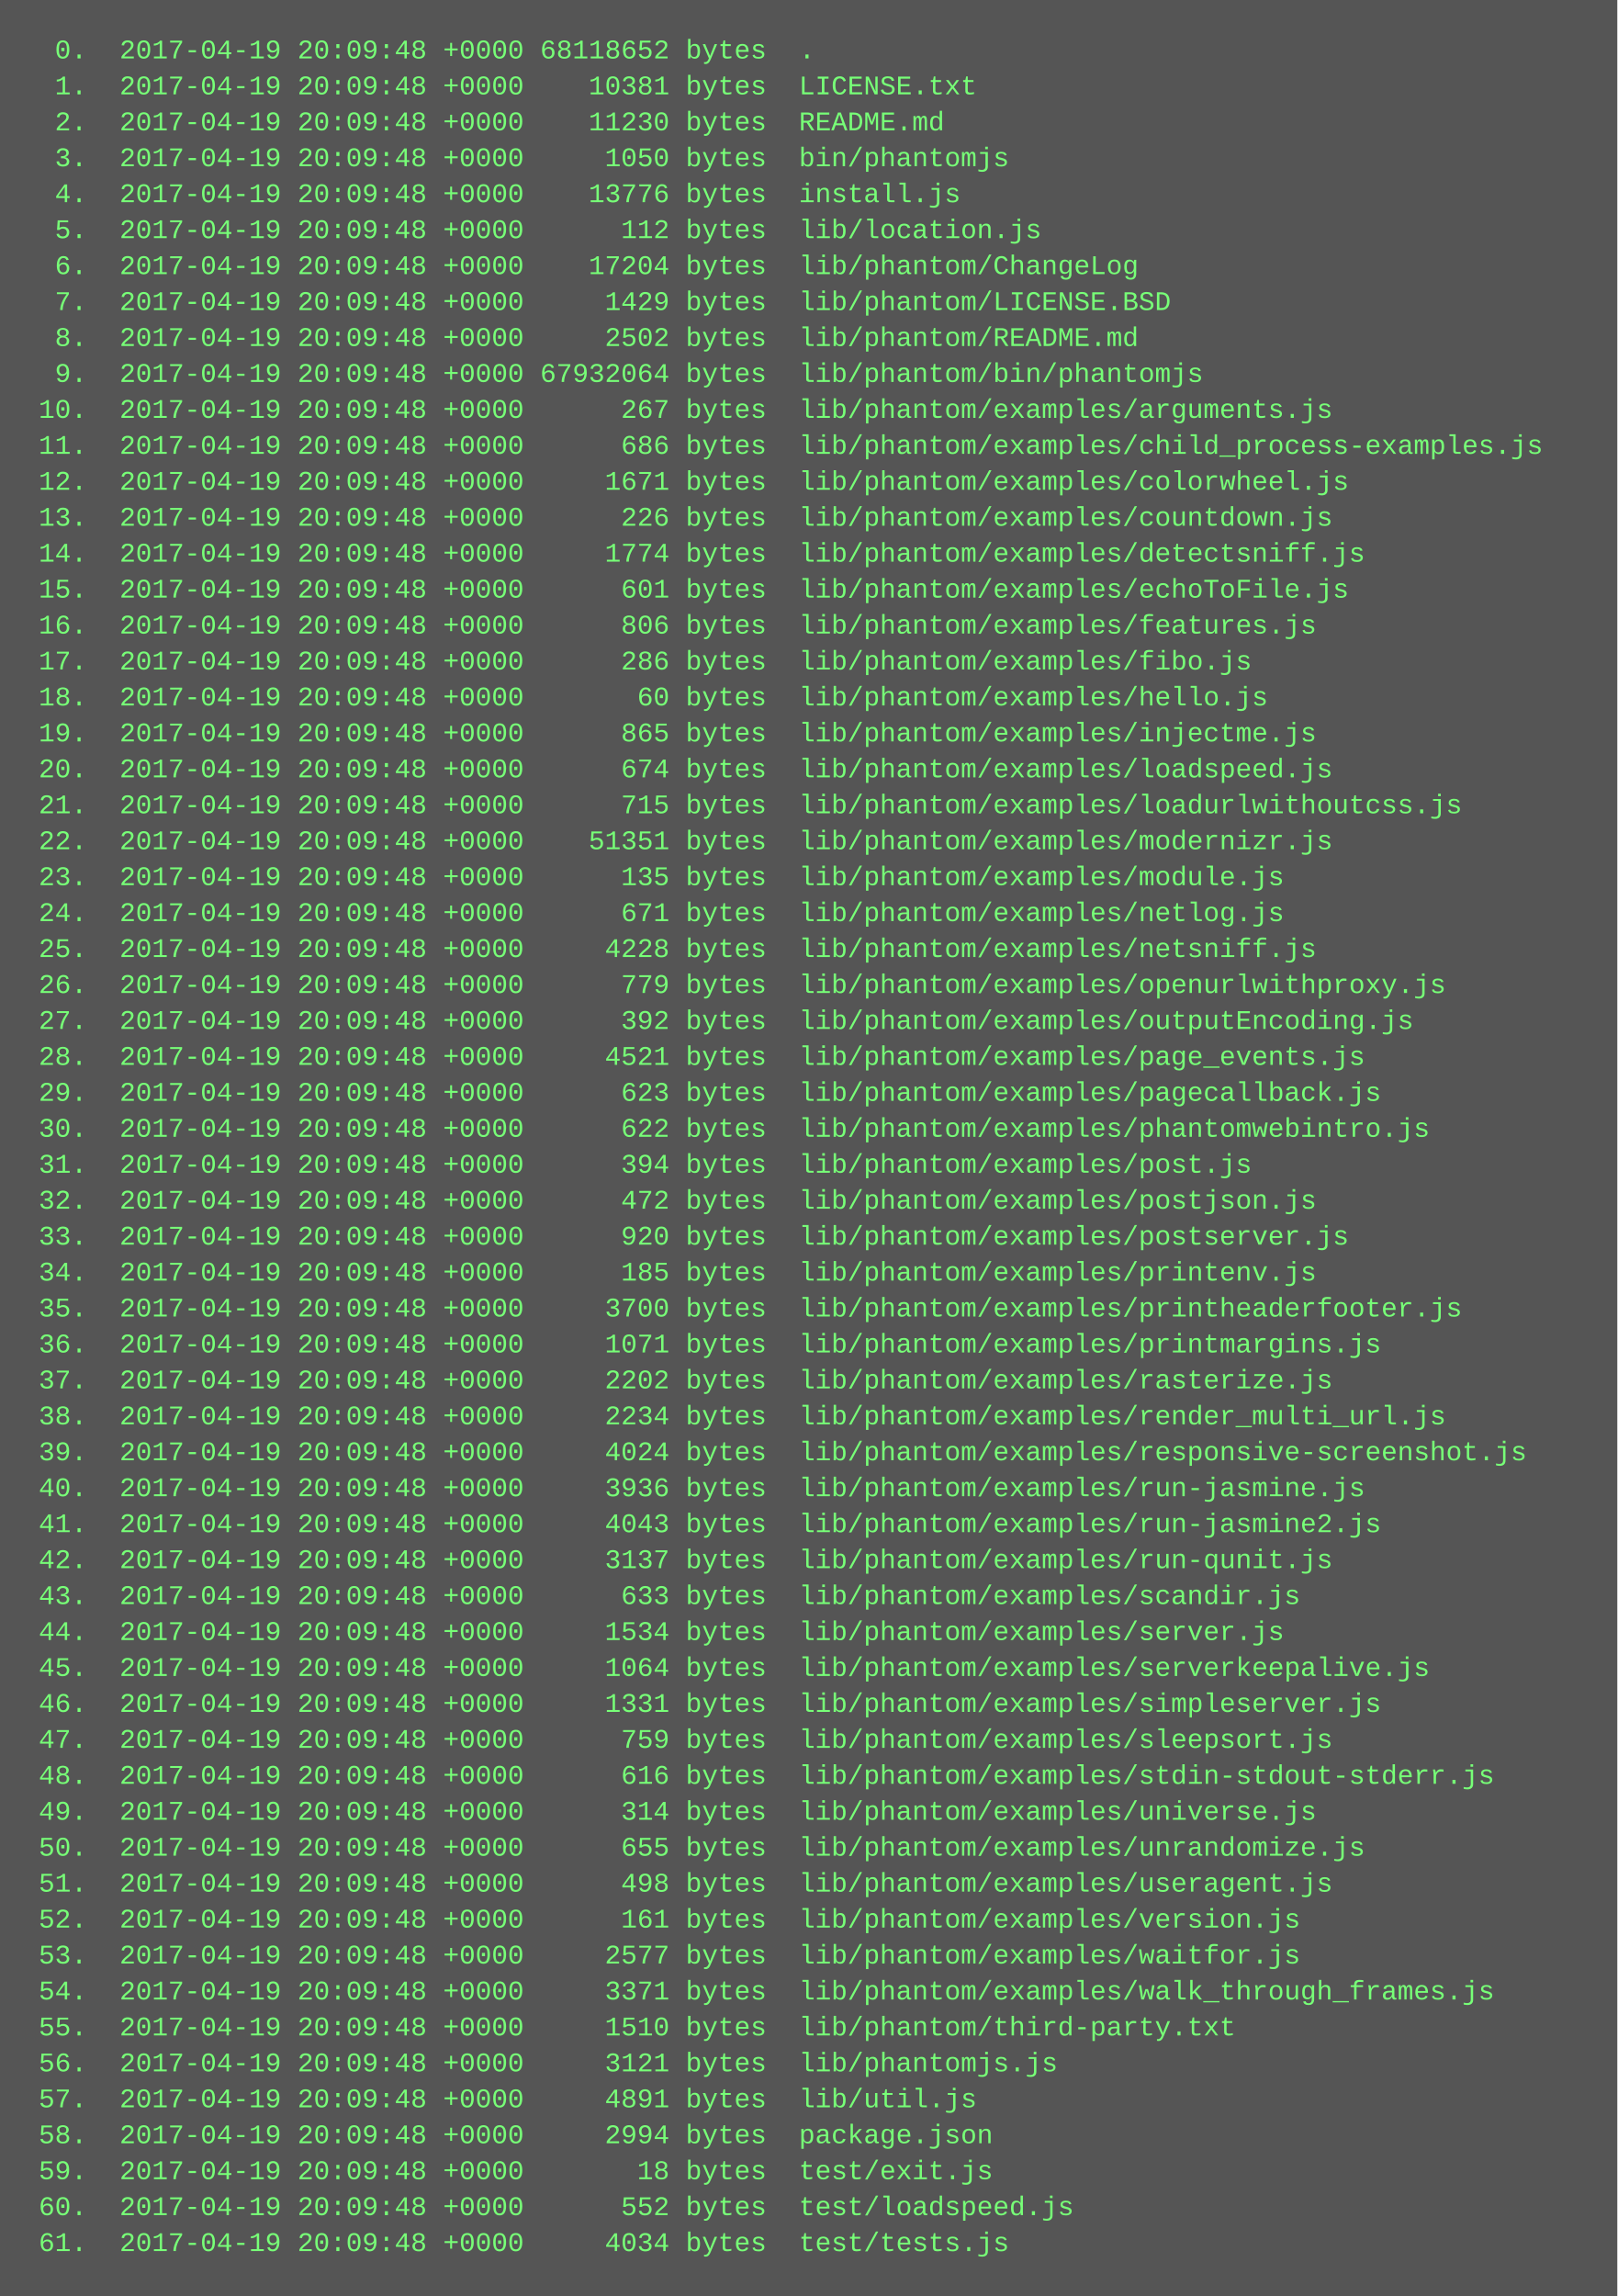
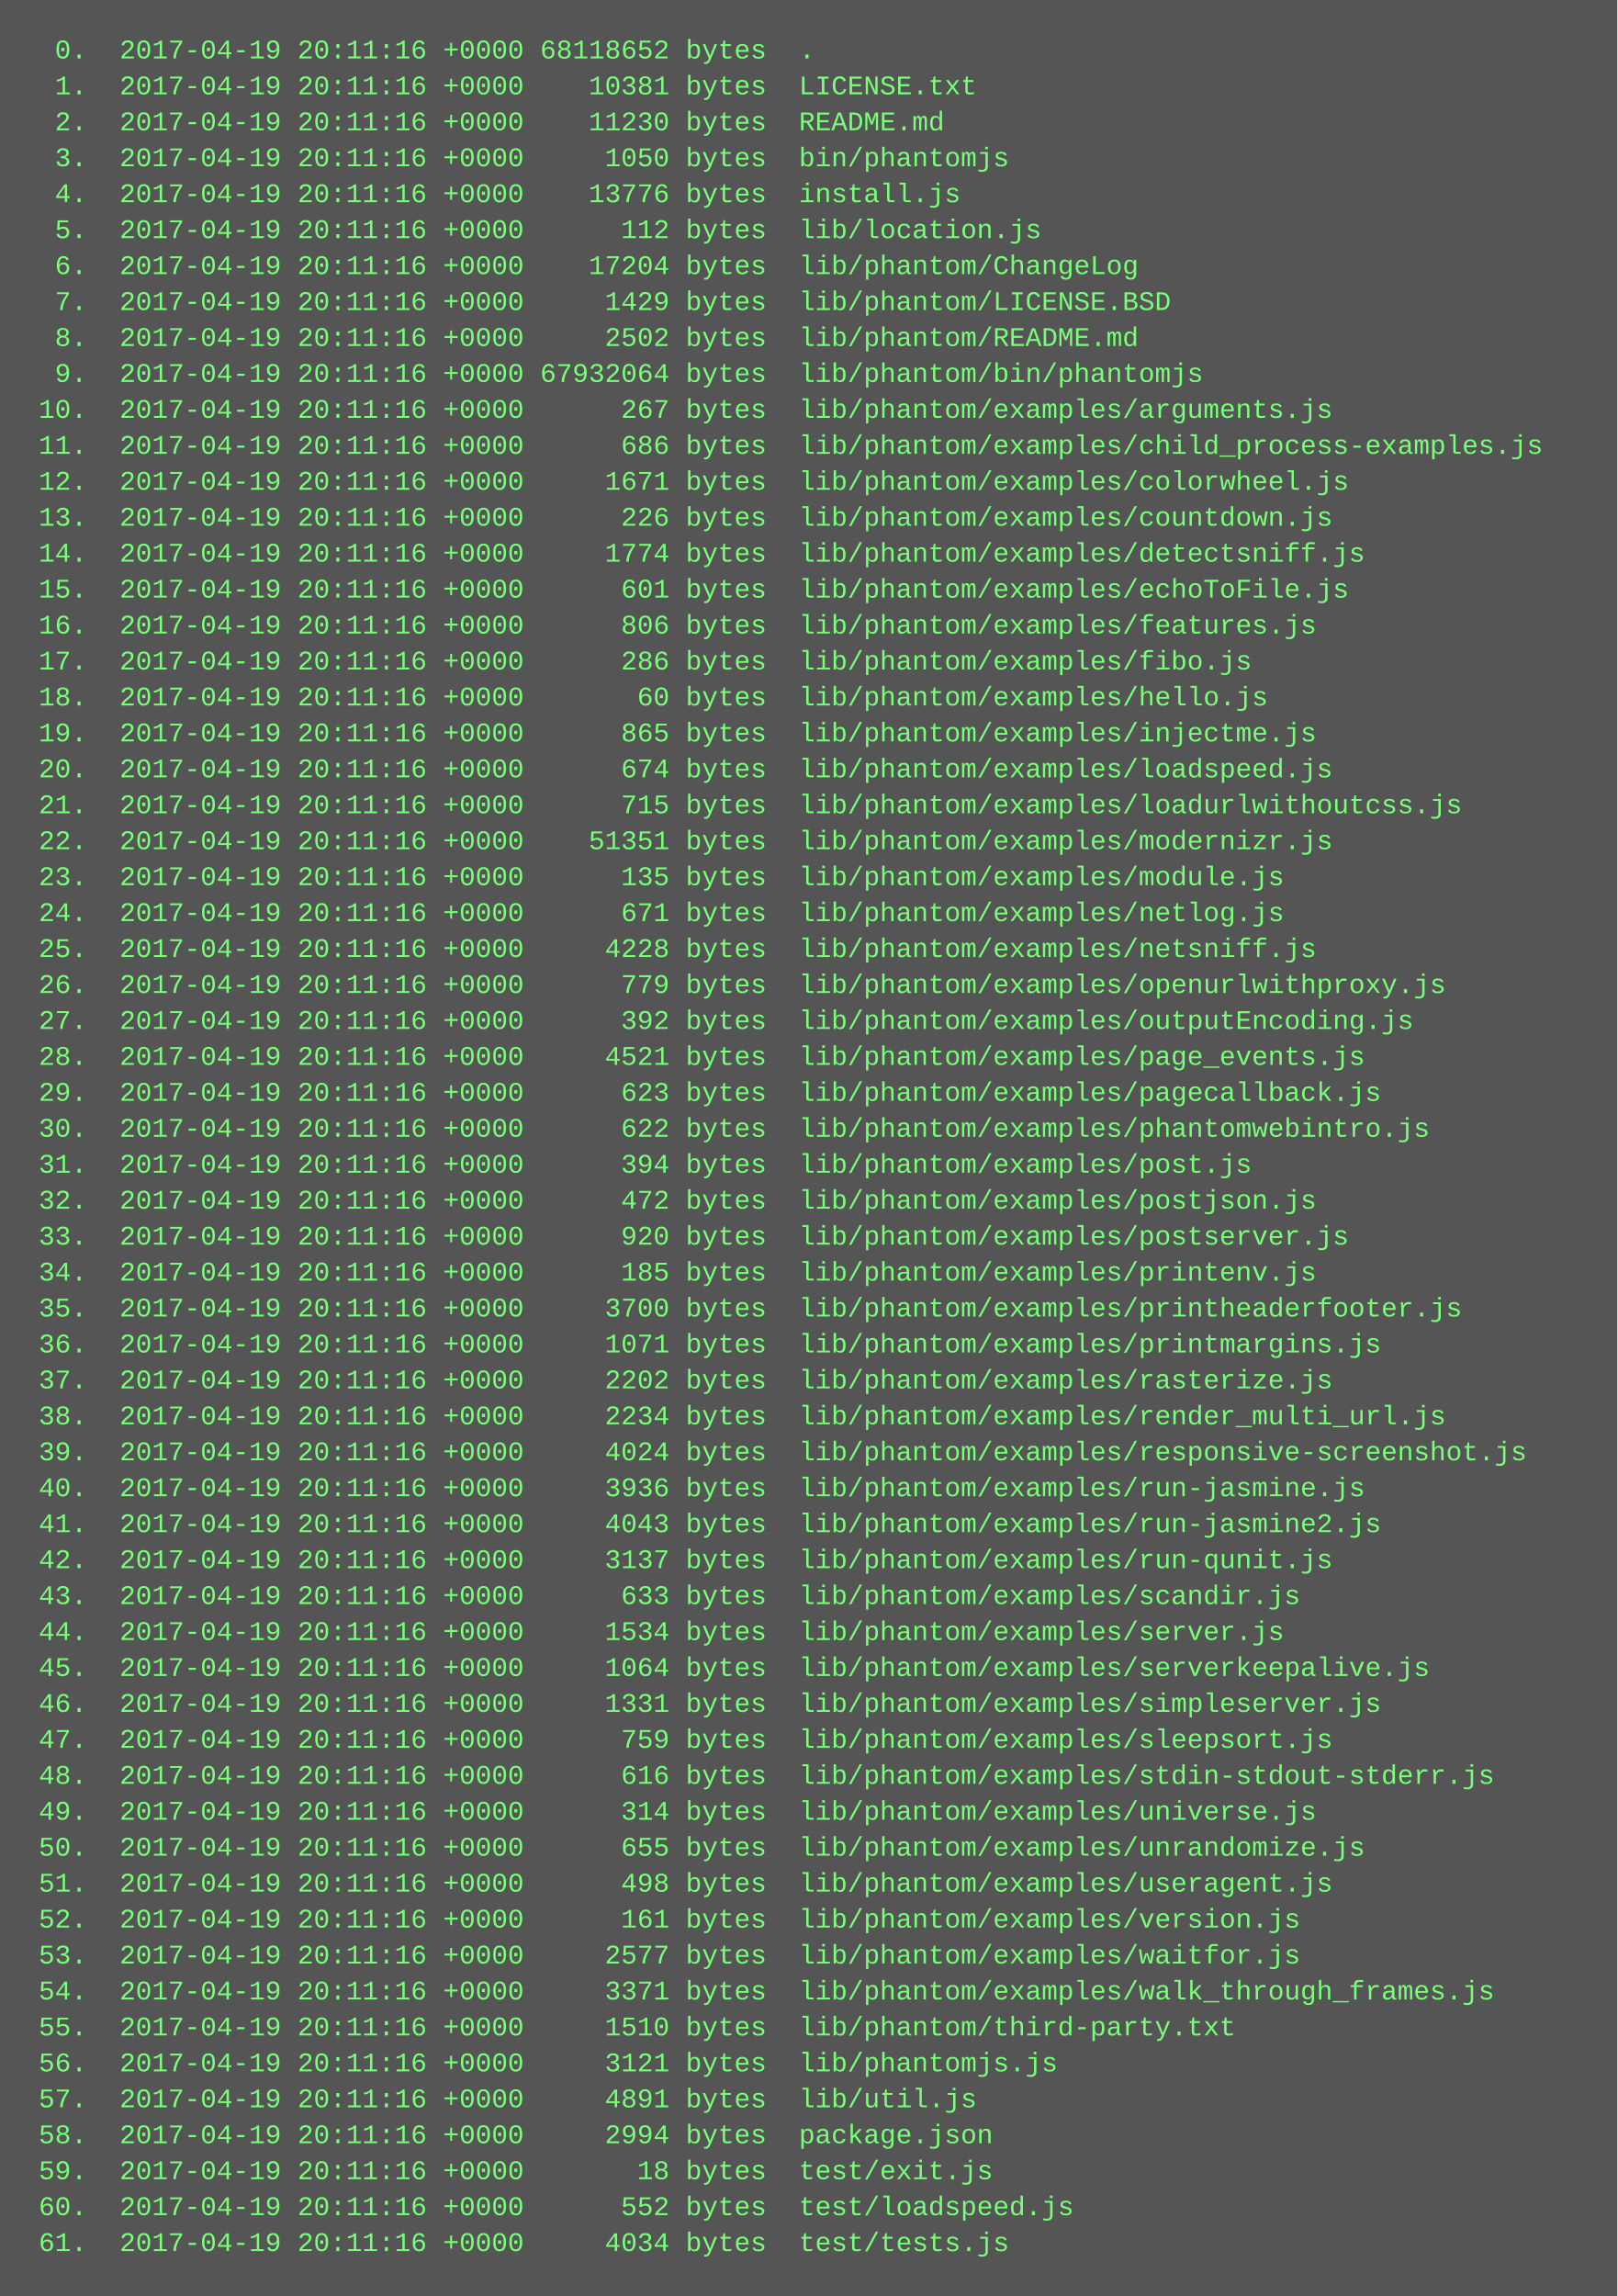
<svg xmlns="http://www.w3.org/2000/svg" height="1022" width="720">
  <rect height="1022" fill="#555" width="720" />
  <text fill="#7f7" font-family="Courier New" font-size="12" xml:space="preserve">
-     <tspan x="10" y="26">  0.  2017-04-19 20:09:48 +0000 68118652 bytes  .</tspan>
-     <tspan x="10" y="42">  1.  2017-04-19 20:09:48 +0000    10381 bytes  LICENSE.txt</tspan>
-     <tspan x="10" y="58">  2.  2017-04-19 20:09:48 +0000    11230 bytes  README.md</tspan>
-     <tspan x="10" y="74">  3.  2017-04-19 20:09:48 +0000     1050 bytes  bin/phantomjs</tspan>
-     <tspan x="10" y="90">  4.  2017-04-19 20:09:48 +0000    13776 bytes  install.js</tspan>
-     <tspan x="10" y="106">  5.  2017-04-19 20:09:48 +0000      112 bytes  lib/location.js</tspan>
-     <tspan x="10" y="122">  6.  2017-04-19 20:09:48 +0000    17204 bytes  lib/phantom/ChangeLog</tspan>
-     <tspan x="10" y="138">  7.  2017-04-19 20:09:48 +0000     1429 bytes  lib/phantom/LICENSE.BSD</tspan>
-     <tspan x="10" y="154">  8.  2017-04-19 20:09:48 +0000     2502 bytes  lib/phantom/README.md</tspan>
-     <tspan x="10" y="170">  9.  2017-04-19 20:09:48 +0000 67932064 bytes  lib/phantom/bin/phantomjs</tspan>
-     <tspan x="10" y="186"> 10.  2017-04-19 20:09:48 +0000      267 bytes  lib/phantom/examples/arguments.js</tspan>
-     <tspan x="10" y="202"> 11.  2017-04-19 20:09:48 +0000      686 bytes  lib/phantom/examples/child_process-examples.js</tspan>
-     <tspan x="10" y="218"> 12.  2017-04-19 20:09:48 +0000     1671 bytes  lib/phantom/examples/colorwheel.js</tspan>
-     <tspan x="10" y="234"> 13.  2017-04-19 20:09:48 +0000      226 bytes  lib/phantom/examples/countdown.js</tspan>
-     <tspan x="10" y="250"> 14.  2017-04-19 20:09:48 +0000     1774 bytes  lib/phantom/examples/detectsniff.js</tspan>
-     <tspan x="10" y="266"> 15.  2017-04-19 20:09:48 +0000      601 bytes  lib/phantom/examples/echoToFile.js</tspan>
-     <tspan x="10" y="282"> 16.  2017-04-19 20:09:48 +0000      806 bytes  lib/phantom/examples/features.js</tspan>
-     <tspan x="10" y="298"> 17.  2017-04-19 20:09:48 +0000      286 bytes  lib/phantom/examples/fibo.js</tspan>
-     <tspan x="10" y="314"> 18.  2017-04-19 20:09:48 +0000       60 bytes  lib/phantom/examples/hello.js</tspan>
-     <tspan x="10" y="330"> 19.  2017-04-19 20:09:48 +0000      865 bytes  lib/phantom/examples/injectme.js</tspan>
-     <tspan x="10" y="346"> 20.  2017-04-19 20:09:48 +0000      674 bytes  lib/phantom/examples/loadspeed.js</tspan>
-     <tspan x="10" y="362"> 21.  2017-04-19 20:09:48 +0000      715 bytes  lib/phantom/examples/loadurlwithoutcss.js</tspan>
-     <tspan x="10" y="378"> 22.  2017-04-19 20:09:48 +0000    51351 bytes  lib/phantom/examples/modernizr.js</tspan>
-     <tspan x="10" y="394"> 23.  2017-04-19 20:09:48 +0000      135 bytes  lib/phantom/examples/module.js</tspan>
-     <tspan x="10" y="410"> 24.  2017-04-19 20:09:48 +0000      671 bytes  lib/phantom/examples/netlog.js</tspan>
-     <tspan x="10" y="426"> 25.  2017-04-19 20:09:48 +0000     4228 bytes  lib/phantom/examples/netsniff.js</tspan>
-     <tspan x="10" y="442"> 26.  2017-04-19 20:09:48 +0000      779 bytes  lib/phantom/examples/openurlwithproxy.js</tspan>
-     <tspan x="10" y="458"> 27.  2017-04-19 20:09:48 +0000      392 bytes  lib/phantom/examples/outputEncoding.js</tspan>
-     <tspan x="10" y="474"> 28.  2017-04-19 20:09:48 +0000     4521 bytes  lib/phantom/examples/page_events.js</tspan>
-     <tspan x="10" y="490"> 29.  2017-04-19 20:09:48 +0000      623 bytes  lib/phantom/examples/pagecallback.js</tspan>
-     <tspan x="10" y="506"> 30.  2017-04-19 20:09:48 +0000      622 bytes  lib/phantom/examples/phantomwebintro.js</tspan>
-     <tspan x="10" y="522"> 31.  2017-04-19 20:09:48 +0000      394 bytes  lib/phantom/examples/post.js</tspan>
-     <tspan x="10" y="538"> 32.  2017-04-19 20:09:48 +0000      472 bytes  lib/phantom/examples/postjson.js</tspan>
-     <tspan x="10" y="554"> 33.  2017-04-19 20:09:48 +0000      920 bytes  lib/phantom/examples/postserver.js</tspan>
-     <tspan x="10" y="570"> 34.  2017-04-19 20:09:48 +0000      185 bytes  lib/phantom/examples/printenv.js</tspan>
-     <tspan x="10" y="586"> 35.  2017-04-19 20:09:48 +0000     3700 bytes  lib/phantom/examples/printheaderfooter.js</tspan>
-     <tspan x="10" y="602"> 36.  2017-04-19 20:09:48 +0000     1071 bytes  lib/phantom/examples/printmargins.js</tspan>
-     <tspan x="10" y="618"> 37.  2017-04-19 20:09:48 +0000     2202 bytes  lib/phantom/examples/rasterize.js</tspan>
-     <tspan x="10" y="634"> 38.  2017-04-19 20:09:48 +0000     2234 bytes  lib/phantom/examples/render_multi_url.js</tspan>
-     <tspan x="10" y="650"> 39.  2017-04-19 20:09:48 +0000     4024 bytes  lib/phantom/examples/responsive-screenshot.js</tspan>
-     <tspan x="10" y="666"> 40.  2017-04-19 20:09:48 +0000     3936 bytes  lib/phantom/examples/run-jasmine.js</tspan>
-     <tspan x="10" y="682"> 41.  2017-04-19 20:09:48 +0000     4043 bytes  lib/phantom/examples/run-jasmine2.js</tspan>
-     <tspan x="10" y="698"> 42.  2017-04-19 20:09:48 +0000     3137 bytes  lib/phantom/examples/run-qunit.js</tspan>
-     <tspan x="10" y="714"> 43.  2017-04-19 20:09:48 +0000      633 bytes  lib/phantom/examples/scandir.js</tspan>
-     <tspan x="10" y="730"> 44.  2017-04-19 20:09:48 +0000     1534 bytes  lib/phantom/examples/server.js</tspan>
-     <tspan x="10" y="746"> 45.  2017-04-19 20:09:48 +0000     1064 bytes  lib/phantom/examples/serverkeepalive.js</tspan>
-     <tspan x="10" y="762"> 46.  2017-04-19 20:09:48 +0000     1331 bytes  lib/phantom/examples/simpleserver.js</tspan>
-     <tspan x="10" y="778"> 47.  2017-04-19 20:09:48 +0000      759 bytes  lib/phantom/examples/sleepsort.js</tspan>
-     <tspan x="10" y="794"> 48.  2017-04-19 20:09:48 +0000      616 bytes  lib/phantom/examples/stdin-stdout-stderr.js</tspan>
-     <tspan x="10" y="810"> 49.  2017-04-19 20:09:48 +0000      314 bytes  lib/phantom/examples/universe.js</tspan>
-     <tspan x="10" y="826"> 50.  2017-04-19 20:09:48 +0000      655 bytes  lib/phantom/examples/unrandomize.js</tspan>
-     <tspan x="10" y="842"> 51.  2017-04-19 20:09:48 +0000      498 bytes  lib/phantom/examples/useragent.js</tspan>
-     <tspan x="10" y="858"> 52.  2017-04-19 20:09:48 +0000      161 bytes  lib/phantom/examples/version.js</tspan>
-     <tspan x="10" y="874"> 53.  2017-04-19 20:09:48 +0000     2577 bytes  lib/phantom/examples/waitfor.js</tspan>
-     <tspan x="10" y="890"> 54.  2017-04-19 20:09:48 +0000     3371 bytes  lib/phantom/examples/walk_through_frames.js</tspan>
-     <tspan x="10" y="906"> 55.  2017-04-19 20:09:48 +0000     1510 bytes  lib/phantom/third-party.txt</tspan>
-     <tspan x="10" y="922"> 56.  2017-04-19 20:09:48 +0000     3121 bytes  lib/phantomjs.js</tspan>
-     <tspan x="10" y="938"> 57.  2017-04-19 20:09:48 +0000     4891 bytes  lib/util.js</tspan>
-     <tspan x="10" y="954"> 58.  2017-04-19 20:09:48 +0000     2994 bytes  package.json</tspan>
-     <tspan x="10" y="970"> 59.  2017-04-19 20:09:48 +0000       18 bytes  test/exit.js</tspan>
-     <tspan x="10" y="986"> 60.  2017-04-19 20:09:48 +0000      552 bytes  test/loadspeed.js</tspan>
-     <tspan x="10" y="1002"> 61.  2017-04-19 20:09:48 +0000     4034 bytes  test/tests.js</tspan>
+     <tspan x="10" y="26">  0.  2017-04-19 20:11:16 +0000 68118652 bytes  .</tspan>
+     <tspan x="10" y="42">  1.  2017-04-19 20:11:16 +0000    10381 bytes  LICENSE.txt</tspan>
+     <tspan x="10" y="58">  2.  2017-04-19 20:11:16 +0000    11230 bytes  README.md</tspan>
+     <tspan x="10" y="74">  3.  2017-04-19 20:11:16 +0000     1050 bytes  bin/phantomjs</tspan>
+     <tspan x="10" y="90">  4.  2017-04-19 20:11:16 +0000    13776 bytes  install.js</tspan>
+     <tspan x="10" y="106">  5.  2017-04-19 20:11:16 +0000      112 bytes  lib/location.js</tspan>
+     <tspan x="10" y="122">  6.  2017-04-19 20:11:16 +0000    17204 bytes  lib/phantom/ChangeLog</tspan>
+     <tspan x="10" y="138">  7.  2017-04-19 20:11:16 +0000     1429 bytes  lib/phantom/LICENSE.BSD</tspan>
+     <tspan x="10" y="154">  8.  2017-04-19 20:11:16 +0000     2502 bytes  lib/phantom/README.md</tspan>
+     <tspan x="10" y="170">  9.  2017-04-19 20:11:16 +0000 67932064 bytes  lib/phantom/bin/phantomjs</tspan>
+     <tspan x="10" y="186"> 10.  2017-04-19 20:11:16 +0000      267 bytes  lib/phantom/examples/arguments.js</tspan>
+     <tspan x="10" y="202"> 11.  2017-04-19 20:11:16 +0000      686 bytes  lib/phantom/examples/child_process-examples.js</tspan>
+     <tspan x="10" y="218"> 12.  2017-04-19 20:11:16 +0000     1671 bytes  lib/phantom/examples/colorwheel.js</tspan>
+     <tspan x="10" y="234"> 13.  2017-04-19 20:11:16 +0000      226 bytes  lib/phantom/examples/countdown.js</tspan>
+     <tspan x="10" y="250"> 14.  2017-04-19 20:11:16 +0000     1774 bytes  lib/phantom/examples/detectsniff.js</tspan>
+     <tspan x="10" y="266"> 15.  2017-04-19 20:11:16 +0000      601 bytes  lib/phantom/examples/echoToFile.js</tspan>
+     <tspan x="10" y="282"> 16.  2017-04-19 20:11:16 +0000      806 bytes  lib/phantom/examples/features.js</tspan>
+     <tspan x="10" y="298"> 17.  2017-04-19 20:11:16 +0000      286 bytes  lib/phantom/examples/fibo.js</tspan>
+     <tspan x="10" y="314"> 18.  2017-04-19 20:11:16 +0000       60 bytes  lib/phantom/examples/hello.js</tspan>
+     <tspan x="10" y="330"> 19.  2017-04-19 20:11:16 +0000      865 bytes  lib/phantom/examples/injectme.js</tspan>
+     <tspan x="10" y="346"> 20.  2017-04-19 20:11:16 +0000      674 bytes  lib/phantom/examples/loadspeed.js</tspan>
+     <tspan x="10" y="362"> 21.  2017-04-19 20:11:16 +0000      715 bytes  lib/phantom/examples/loadurlwithoutcss.js</tspan>
+     <tspan x="10" y="378"> 22.  2017-04-19 20:11:16 +0000    51351 bytes  lib/phantom/examples/modernizr.js</tspan>
+     <tspan x="10" y="394"> 23.  2017-04-19 20:11:16 +0000      135 bytes  lib/phantom/examples/module.js</tspan>
+     <tspan x="10" y="410"> 24.  2017-04-19 20:11:16 +0000      671 bytes  lib/phantom/examples/netlog.js</tspan>
+     <tspan x="10" y="426"> 25.  2017-04-19 20:11:16 +0000     4228 bytes  lib/phantom/examples/netsniff.js</tspan>
+     <tspan x="10" y="442"> 26.  2017-04-19 20:11:16 +0000      779 bytes  lib/phantom/examples/openurlwithproxy.js</tspan>
+     <tspan x="10" y="458"> 27.  2017-04-19 20:11:16 +0000      392 bytes  lib/phantom/examples/outputEncoding.js</tspan>
+     <tspan x="10" y="474"> 28.  2017-04-19 20:11:16 +0000     4521 bytes  lib/phantom/examples/page_events.js</tspan>
+     <tspan x="10" y="490"> 29.  2017-04-19 20:11:16 +0000      623 bytes  lib/phantom/examples/pagecallback.js</tspan>
+     <tspan x="10" y="506"> 30.  2017-04-19 20:11:16 +0000      622 bytes  lib/phantom/examples/phantomwebintro.js</tspan>
+     <tspan x="10" y="522"> 31.  2017-04-19 20:11:16 +0000      394 bytes  lib/phantom/examples/post.js</tspan>
+     <tspan x="10" y="538"> 32.  2017-04-19 20:11:16 +0000      472 bytes  lib/phantom/examples/postjson.js</tspan>
+     <tspan x="10" y="554"> 33.  2017-04-19 20:11:16 +0000      920 bytes  lib/phantom/examples/postserver.js</tspan>
+     <tspan x="10" y="570"> 34.  2017-04-19 20:11:16 +0000      185 bytes  lib/phantom/examples/printenv.js</tspan>
+     <tspan x="10" y="586"> 35.  2017-04-19 20:11:16 +0000     3700 bytes  lib/phantom/examples/printheaderfooter.js</tspan>
+     <tspan x="10" y="602"> 36.  2017-04-19 20:11:16 +0000     1071 bytes  lib/phantom/examples/printmargins.js</tspan>
+     <tspan x="10" y="618"> 37.  2017-04-19 20:11:16 +0000     2202 bytes  lib/phantom/examples/rasterize.js</tspan>
+     <tspan x="10" y="634"> 38.  2017-04-19 20:11:16 +0000     2234 bytes  lib/phantom/examples/render_multi_url.js</tspan>
+     <tspan x="10" y="650"> 39.  2017-04-19 20:11:16 +0000     4024 bytes  lib/phantom/examples/responsive-screenshot.js</tspan>
+     <tspan x="10" y="666"> 40.  2017-04-19 20:11:16 +0000     3936 bytes  lib/phantom/examples/run-jasmine.js</tspan>
+     <tspan x="10" y="682"> 41.  2017-04-19 20:11:16 +0000     4043 bytes  lib/phantom/examples/run-jasmine2.js</tspan>
+     <tspan x="10" y="698"> 42.  2017-04-19 20:11:16 +0000     3137 bytes  lib/phantom/examples/run-qunit.js</tspan>
+     <tspan x="10" y="714"> 43.  2017-04-19 20:11:16 +0000      633 bytes  lib/phantom/examples/scandir.js</tspan>
+     <tspan x="10" y="730"> 44.  2017-04-19 20:11:16 +0000     1534 bytes  lib/phantom/examples/server.js</tspan>
+     <tspan x="10" y="746"> 45.  2017-04-19 20:11:16 +0000     1064 bytes  lib/phantom/examples/serverkeepalive.js</tspan>
+     <tspan x="10" y="762"> 46.  2017-04-19 20:11:16 +0000     1331 bytes  lib/phantom/examples/simpleserver.js</tspan>
+     <tspan x="10" y="778"> 47.  2017-04-19 20:11:16 +0000      759 bytes  lib/phantom/examples/sleepsort.js</tspan>
+     <tspan x="10" y="794"> 48.  2017-04-19 20:11:16 +0000      616 bytes  lib/phantom/examples/stdin-stdout-stderr.js</tspan>
+     <tspan x="10" y="810"> 49.  2017-04-19 20:11:16 +0000      314 bytes  lib/phantom/examples/universe.js</tspan>
+     <tspan x="10" y="826"> 50.  2017-04-19 20:11:16 +0000      655 bytes  lib/phantom/examples/unrandomize.js</tspan>
+     <tspan x="10" y="842"> 51.  2017-04-19 20:11:16 +0000      498 bytes  lib/phantom/examples/useragent.js</tspan>
+     <tspan x="10" y="858"> 52.  2017-04-19 20:11:16 +0000      161 bytes  lib/phantom/examples/version.js</tspan>
+     <tspan x="10" y="874"> 53.  2017-04-19 20:11:16 +0000     2577 bytes  lib/phantom/examples/waitfor.js</tspan>
+     <tspan x="10" y="890"> 54.  2017-04-19 20:11:16 +0000     3371 bytes  lib/phantom/examples/walk_through_frames.js</tspan>
+     <tspan x="10" y="906"> 55.  2017-04-19 20:11:16 +0000     1510 bytes  lib/phantom/third-party.txt</tspan>
+     <tspan x="10" y="922"> 56.  2017-04-19 20:11:16 +0000     3121 bytes  lib/phantomjs.js</tspan>
+     <tspan x="10" y="938"> 57.  2017-04-19 20:11:16 +0000     4891 bytes  lib/util.js</tspan>
+     <tspan x="10" y="954"> 58.  2017-04-19 20:11:16 +0000     2994 bytes  package.json</tspan>
+     <tspan x="10" y="970"> 59.  2017-04-19 20:11:16 +0000       18 bytes  test/exit.js</tspan>
+     <tspan x="10" y="986"> 60.  2017-04-19 20:11:16 +0000      552 bytes  test/loadspeed.js</tspan>
+     <tspan x="10" y="1002"> 61.  2017-04-19 20:11:16 +0000     4034 bytes  test/tests.js</tspan>
  </text>
</svg>
